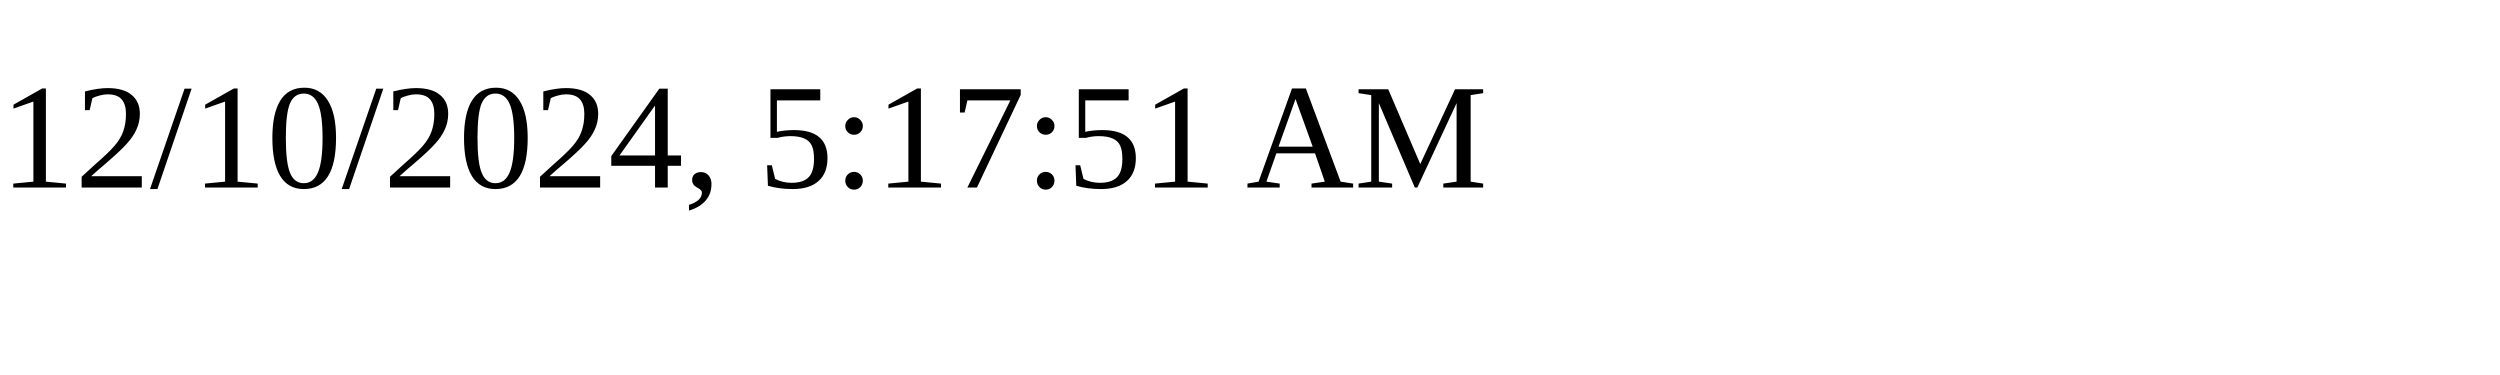
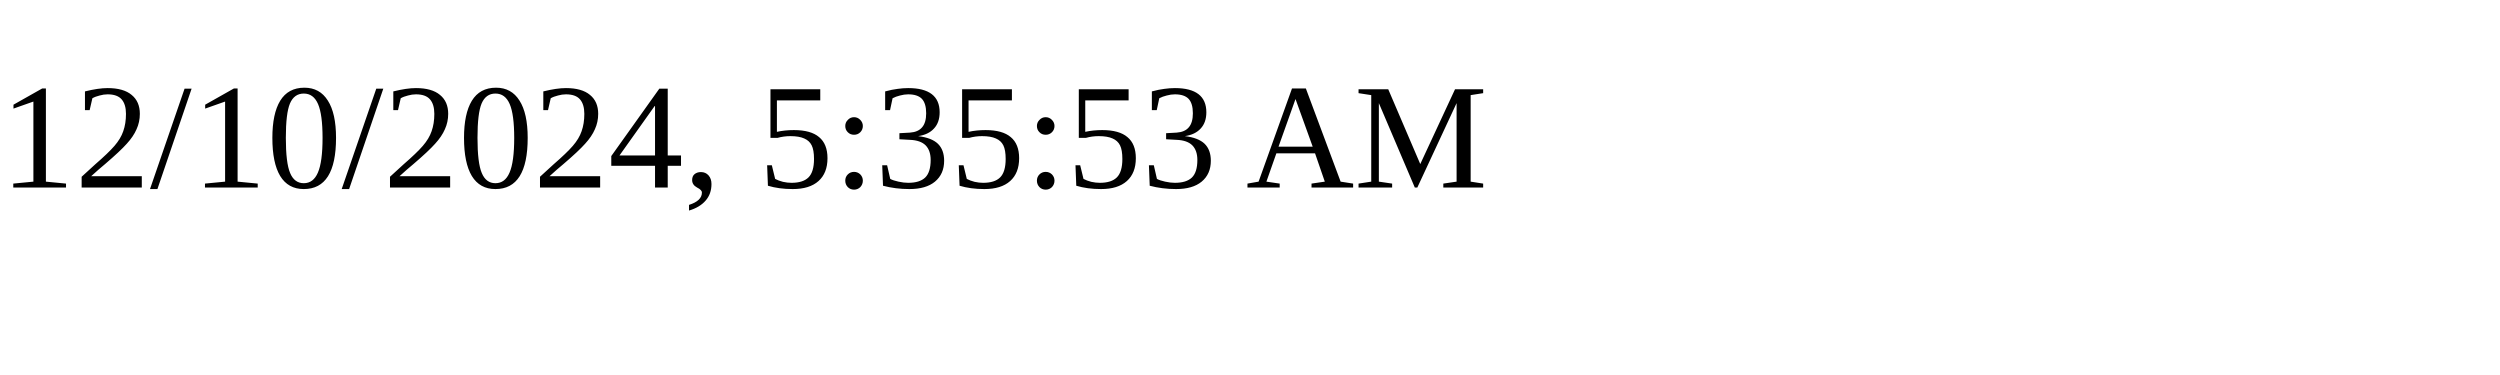
<svg xmlns="http://www.w3.org/2000/svg" height="30" width="200">
-   <text x="0" y="15">12/10/2024, 5:17:51 AM</text>
+   <text x="0" y="15">12/10/2024, 5:35:53 AM</text>
</svg>
